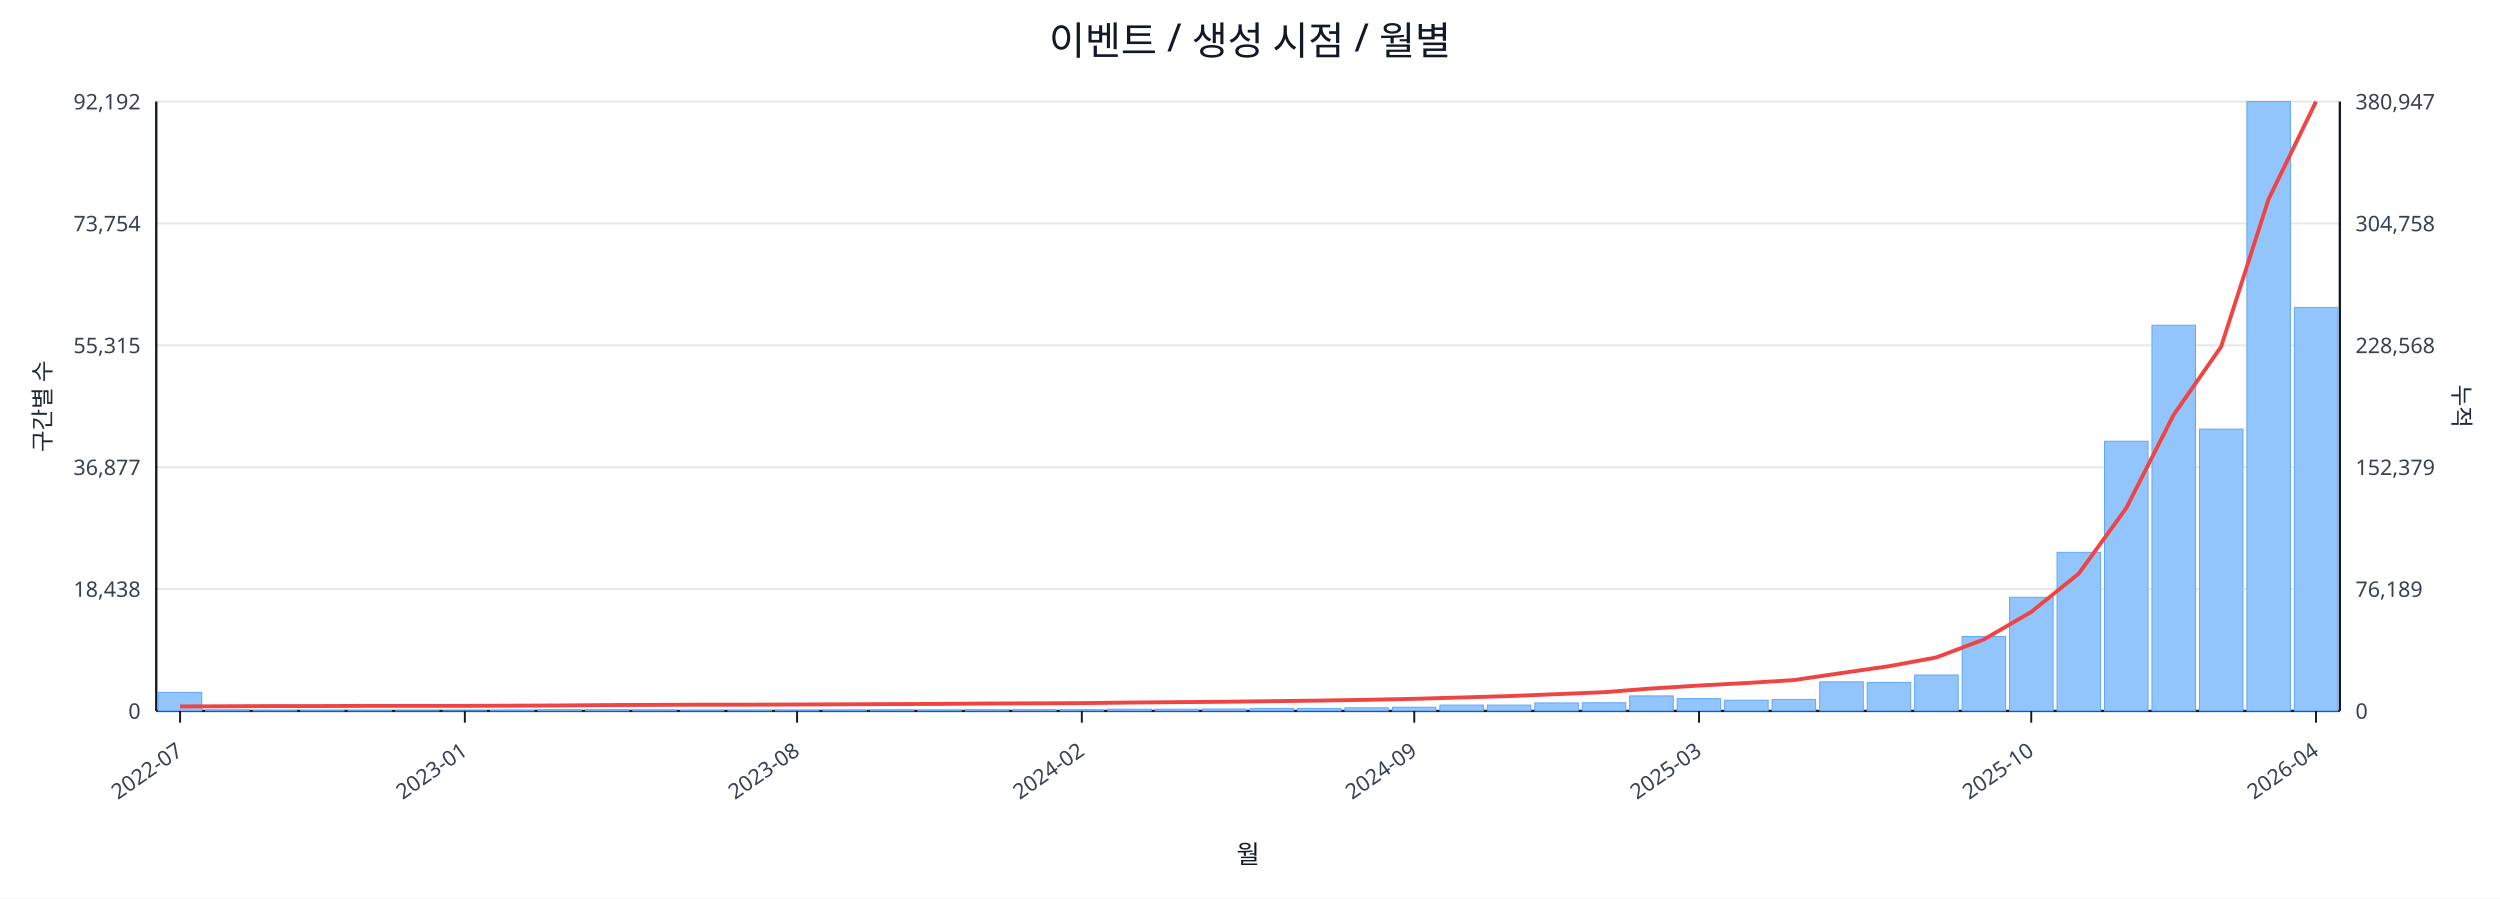
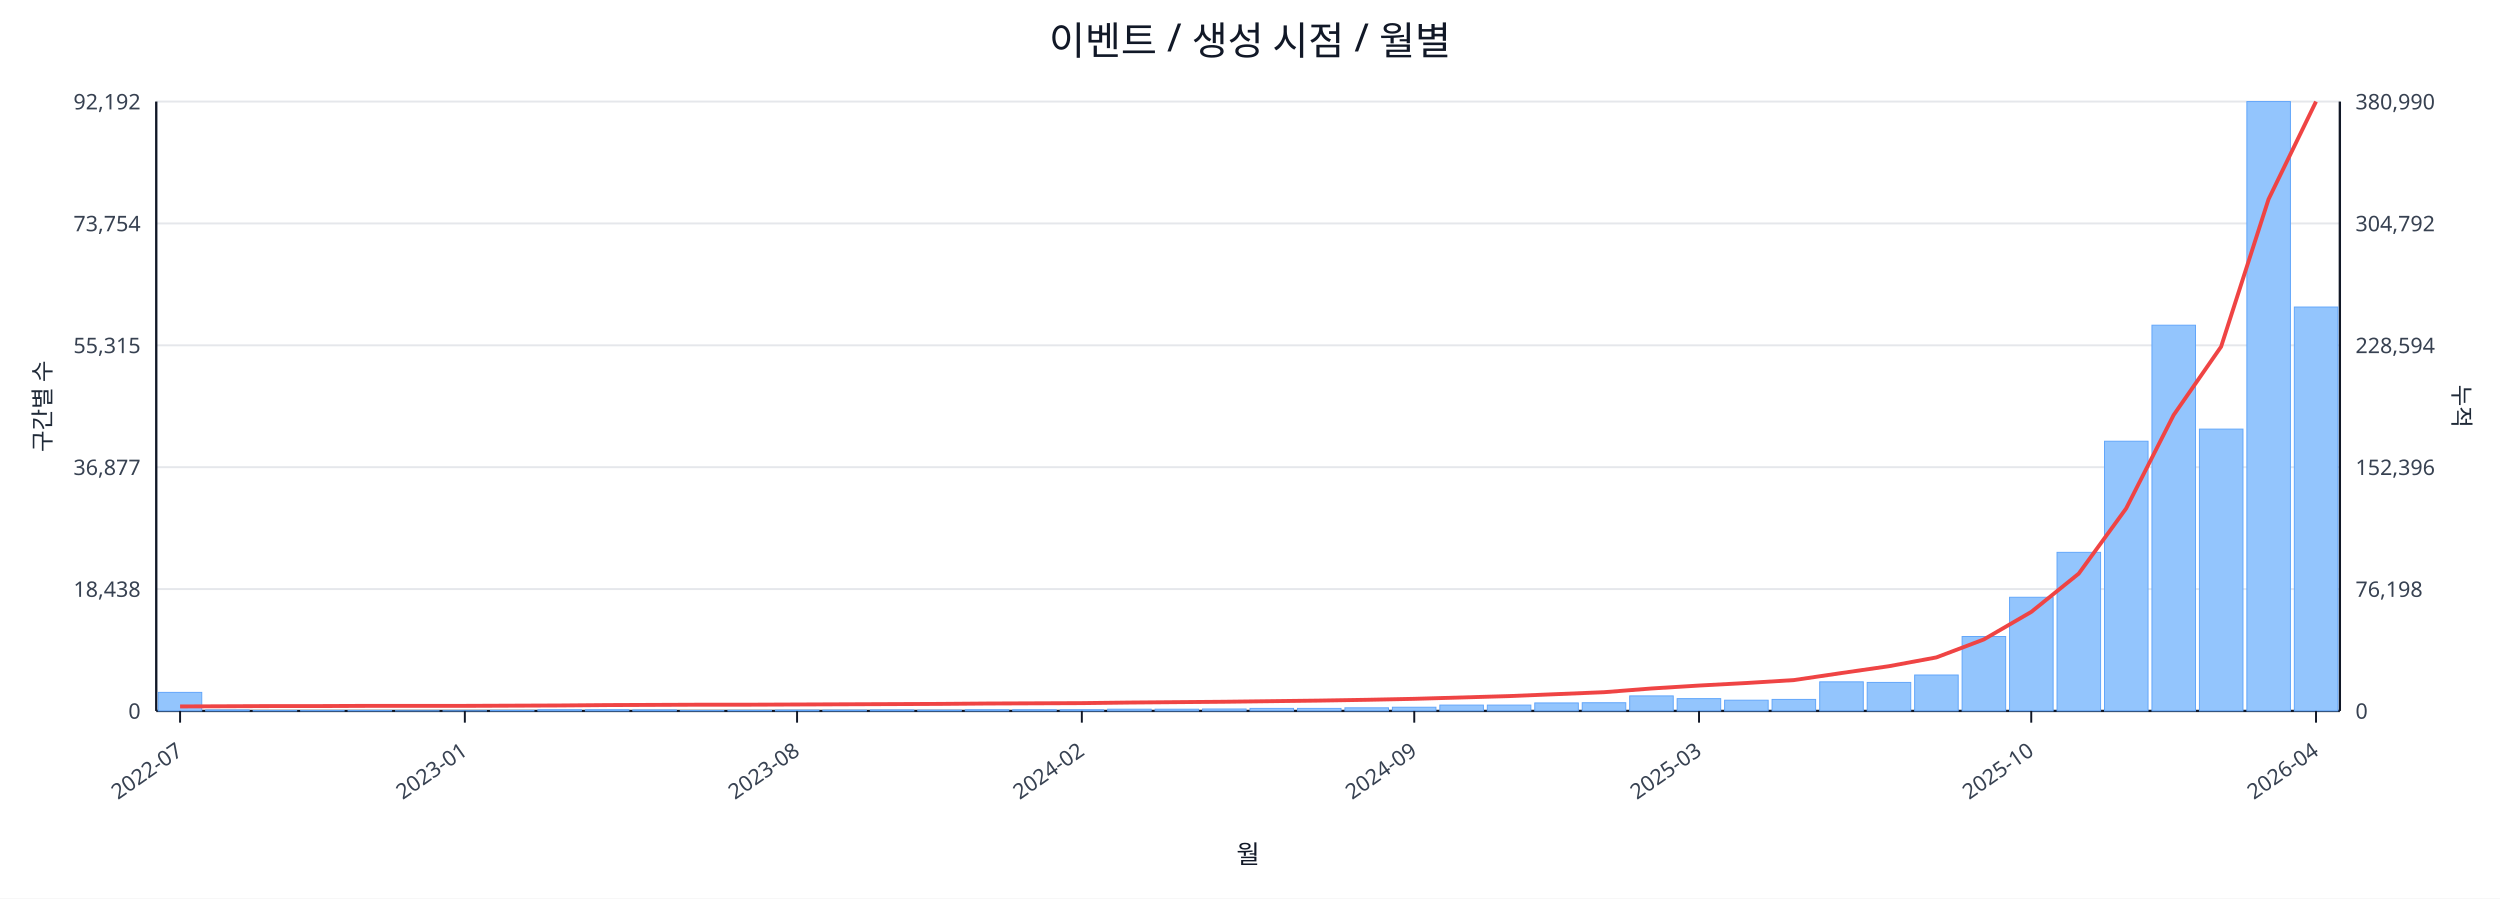
<svg xmlns="http://www.w3.org/2000/svg" width="1280" height="460" viewBox="0 0 1280 460">
  <rect x="0" y="0" width="100%" height="100%" fill="#ffffff" />
  <text x="640.0" y="28" font-size="20" text-anchor="middle" font-family="sans-serif" fill="#111827">이벤트 / 생성 시점 / 월별</text>
  <line x1="80.0" y1="52.0" x2="1198.0" y2="52.0" stroke="#e5e7eb" stroke-width="1" />
  <text x="72.0" y="56.0" font-size="11" text-anchor="end" font-family="sans-serif" fill="#374151">92,192</text>
-   <text x="1206.0" y="56.0" font-size="11" text-anchor="start" font-family="sans-serif" fill="#374151">380,947</text>
+   <text x="1206.0" y="56.0" font-size="11" text-anchor="start" font-family="sans-serif" fill="#374151">380,990</text>
  <line x1="80.0" y1="114.4" x2="1198.0" y2="114.4" stroke="#e5e7eb" stroke-width="1" />
  <text x="72.0" y="118.4" font-size="11" text-anchor="end" font-family="sans-serif" fill="#374151">73,754</text>
-   <text x="1206.0" y="118.4" font-size="11" text-anchor="start" font-family="sans-serif" fill="#374151">304,758</text>
+   <text x="1206.0" y="118.4" font-size="11" text-anchor="start" font-family="sans-serif" fill="#374151">304,792</text>
  <line x1="80.0" y1="176.8" x2="1198.0" y2="176.8" stroke="#e5e7eb" stroke-width="1" />
  <text x="72.0" y="180.8" font-size="11" text-anchor="end" font-family="sans-serif" fill="#374151">55,315</text>
-   <text x="1206.0" y="180.8" font-size="11" text-anchor="start" font-family="sans-serif" fill="#374151">228,568</text>
+   <text x="1206.0" y="180.8" font-size="11" text-anchor="start" font-family="sans-serif" fill="#374151">228,594</text>
  <line x1="80.0" y1="239.2" x2="1198.0" y2="239.2" stroke="#e5e7eb" stroke-width="1" />
  <text x="72.0" y="243.2" font-size="11" text-anchor="end" font-family="sans-serif" fill="#374151">36,877</text>
-   <text x="1206.0" y="243.2" font-size="11" text-anchor="start" font-family="sans-serif" fill="#374151">152,379</text>
+   <text x="1206.0" y="243.2" font-size="11" text-anchor="start" font-family="sans-serif" fill="#374151">152,396</text>
  <line x1="80.0" y1="301.6" x2="1198.0" y2="301.6" stroke="#e5e7eb" stroke-width="1" />
  <text x="72.0" y="305.6" font-size="11" text-anchor="end" font-family="sans-serif" fill="#374151">18,438</text>
-   <text x="1206.0" y="305.6" font-size="11" text-anchor="start" font-family="sans-serif" fill="#374151">76,189</text>
+   <text x="1206.0" y="305.6" font-size="11" text-anchor="start" font-family="sans-serif" fill="#374151">76,198</text>
  <line x1="80.0" y1="364.0" x2="1198.0" y2="364.0" stroke="#e5e7eb" stroke-width="1" />
  <text x="72.0" y="368.0" font-size="11" text-anchor="end" font-family="sans-serif" fill="#374151">0</text>
  <text x="1206.0" y="368.0" font-size="11" text-anchor="start" font-family="sans-serif" fill="#374151">0</text>
  <line x1="80.0" y1="364.0" x2="1198.0" y2="364.0" stroke="#111827" stroke-width="1.2" />
  <line x1="80.0" y1="52.0" x2="80.0" y2="364.0" stroke="#111827" stroke-width="1.2" />
  <line x1="1198.0" y1="52.0" x2="1198.0" y2="364.0" stroke="#111827" stroke-width="1.2" />
  <rect x="81.0" y="354.5" width="22.3" height="9.5" fill="#93c5fd" stroke="#60a5fa" stroke-width="0.5" />
  <rect x="105.3" y="363.5" width="22.3" height="0.5" fill="#93c5fd" stroke="#60a5fa" stroke-width="0.5" />
  <rect x="129.6" y="363.8" width="22.3" height="0.2" fill="#93c5fd" stroke="#60a5fa" stroke-width="0.5" />
  <rect x="153.9" y="363.8" width="22.3" height="0.2" fill="#93c5fd" stroke="#60a5fa" stroke-width="0.5" />
  <rect x="178.2" y="363.8" width="22.3" height="0.2" fill="#93c5fd" stroke="#60a5fa" stroke-width="0.5" />
  <rect x="202.5" y="363.9" width="22.3" height="0.1" fill="#93c5fd" stroke="#60a5fa" stroke-width="0.5" />
  <rect x="226.8" y="363.9" width="22.3" height="0.1" fill="#93c5fd" stroke="#60a5fa" stroke-width="0.5" />
  <rect x="251.1" y="363.7" width="22.3" height="0.3" fill="#93c5fd" stroke="#60a5fa" stroke-width="0.5" />
  <rect x="275.4" y="363.4" width="22.3" height="0.6" fill="#93c5fd" stroke="#60a5fa" stroke-width="0.5" />
  <rect x="299.7" y="363.4" width="22.3" height="0.6" fill="#93c5fd" stroke="#60a5fa" stroke-width="0.5" />
  <rect x="324.0" y="363.5" width="22.3" height="0.5" fill="#93c5fd" stroke="#60a5fa" stroke-width="0.5" />
  <rect x="348.3" y="363.8" width="22.3" height="0.2" fill="#93c5fd" stroke="#60a5fa" stroke-width="0.5" />
  <rect x="372.7" y="363.7" width="22.3" height="0.3" fill="#93c5fd" stroke="#60a5fa" stroke-width="0.5" />
  <rect x="397.0" y="363.6" width="22.3" height="0.4" fill="#93c5fd" stroke="#60a5fa" stroke-width="0.5" />
  <rect x="421.3" y="363.6" width="22.3" height="0.4" fill="#93c5fd" stroke="#60a5fa" stroke-width="0.5" />
  <rect x="445.6" y="363.5" width="22.3" height="0.5" fill="#93c5fd" stroke="#60a5fa" stroke-width="0.5" />
  <rect x="469.9" y="363.6" width="22.3" height="0.4" fill="#93c5fd" stroke="#60a5fa" stroke-width="0.5" />
  <rect x="494.2" y="363.4" width="22.3" height="0.6" fill="#93c5fd" stroke="#60a5fa" stroke-width="0.5" />
  <rect x="518.5" y="363.4" width="22.3" height="0.6" fill="#93c5fd" stroke="#60a5fa" stroke-width="0.5" />
  <rect x="542.8" y="363.4" width="22.3" height="0.6" fill="#93c5fd" stroke="#60a5fa" stroke-width="0.5" />
  <rect x="567.1" y="363.1" width="22.3" height="0.9" fill="#93c5fd" stroke="#60a5fa" stroke-width="0.5" />
  <rect x="591.4" y="363.1" width="22.3" height="0.9" fill="#93c5fd" stroke="#60a5fa" stroke-width="0.5" />
  <rect x="615.7" y="363.0" width="22.3" height="1.0" fill="#93c5fd" stroke="#60a5fa" stroke-width="0.5" />
  <rect x="640.0" y="362.7" width="22.3" height="1.3" fill="#93c5fd" stroke="#60a5fa" stroke-width="0.5" />
  <rect x="664.3" y="362.7" width="22.3" height="1.3" fill="#93c5fd" stroke="#60a5fa" stroke-width="0.5" />
  <rect x="688.6" y="362.4" width="22.3" height="1.6" fill="#93c5fd" stroke="#60a5fa" stroke-width="0.5" />
  <rect x="712.9" y="362.1" width="22.3" height="1.9" fill="#93c5fd" stroke="#60a5fa" stroke-width="0.5" />
  <rect x="737.2" y="361.0" width="22.3" height="3.0" fill="#93c5fd" stroke="#60a5fa" stroke-width="0.5" />
  <rect x="761.5" y="361.0" width="22.3" height="3.0" fill="#93c5fd" stroke="#60a5fa" stroke-width="0.5" />
  <rect x="785.8" y="359.9" width="22.3" height="4.1" fill="#93c5fd" stroke="#60a5fa" stroke-width="0.5" />
  <rect x="810.1" y="359.8" width="22.3" height="4.2" fill="#93c5fd" stroke="#60a5fa" stroke-width="0.5" />
  <rect x="834.4" y="356.3" width="22.3" height="7.7" fill="#93c5fd" stroke="#60a5fa" stroke-width="0.5" />
  <rect x="858.7" y="357.7" width="22.3" height="6.3" fill="#93c5fd" stroke="#60a5fa" stroke-width="0.5" />
  <rect x="883.0" y="358.5" width="22.3" height="5.5" fill="#93c5fd" stroke="#60a5fa" stroke-width="0.5" />
  <rect x="907.3" y="358.1" width="22.3" height="5.9" fill="#93c5fd" stroke="#60a5fa" stroke-width="0.5" />
  <rect x="931.7" y="349.1" width="22.3" height="14.9" fill="#93c5fd" stroke="#60a5fa" stroke-width="0.5" />
  <rect x="956.0" y="349.4" width="22.3" height="14.6" fill="#93c5fd" stroke="#60a5fa" stroke-width="0.5" />
  <rect x="980.3" y="345.6" width="22.3" height="18.4" fill="#93c5fd" stroke="#60a5fa" stroke-width="0.5" />
  <rect x="1004.6" y="325.9" width="22.3" height="38.1" fill="#93c5fd" stroke="#60a5fa" stroke-width="0.5" />
  <rect x="1028.9" y="305.8" width="22.3" height="58.2" fill="#93c5fd" stroke="#60a5fa" stroke-width="0.5" />
  <rect x="1053.2" y="282.8" width="22.3" height="81.2" fill="#93c5fd" stroke="#60a5fa" stroke-width="0.5" />
  <rect x="1077.5" y="225.9" width="22.3" height="138.1" fill="#93c5fd" stroke="#60a5fa" stroke-width="0.5" />
  <rect x="1101.8" y="166.5" width="22.3" height="197.5" fill="#93c5fd" stroke="#60a5fa" stroke-width="0.5" />
  <rect x="1126.1" y="219.7" width="22.3" height="144.3" fill="#93c5fd" stroke="#60a5fa" stroke-width="0.5" />
  <rect x="1150.4" y="52.0" width="22.3" height="312.0" fill="#93c5fd" stroke="#60a5fa" stroke-width="0.5" />
-   <rect x="1174.7" y="157.4" width="22.3" height="206.6" fill="#93c5fd" stroke="#60a5fa" stroke-width="0.5" />
-   <polyline fill="none" stroke="#ef4444" stroke-width="2" points="92.2,361.7 116.5,361.6 140.8,361.5 165.1,361.5 189.4,361.4 213.7,361.4 238.0,361.4 262.3,361.3 286.6,361.2 310.9,361.0 335.2,360.9 359.5,360.8 383.8,360.8 408.1,360.7 432.4,360.6 456.7,360.5 481.0,360.4 505.3,360.2 529.6,360.1 553.9,360.0 578.2,359.7 602.5,359.5 626.8,359.3 651.2,359.0 675.5,358.7 699.8,358.3 724.1,357.8 748.4,357.1 772.7,356.4 797.0,355.4 821.3,354.4 845.6,352.5 869.9,351.0 894.2,349.7 918.5,348.2 942.8,344.6 967.1,341.1 991.4,336.6 1015.7,327.4 1040.0,313.3 1064.3,293.7 1088.6,260.2 1112.9,212.4 1137.2,177.5 1161.5,102.0 1185.8,52.0" />
+   <rect x="1174.7" y="157.2" width="22.3" height="206.8" fill="#93c5fd" stroke="#60a5fa" stroke-width="0.5" />
+   <polyline fill="none" stroke="#ef4444" stroke-width="2" points="92.2,361.7 116.5,361.6 140.8,361.5 165.1,361.5 189.4,361.4 213.7,361.4 238.0,361.4 262.3,361.3 286.6,361.2 310.9,361.0 335.2,360.9 359.5,360.8 383.8,360.8 408.1,360.7 432.4,360.6 456.7,360.5 481.0,360.4 505.3,360.2 529.6,360.1 553.9,360.0 578.2,359.7 602.5,359.5 626.8,359.3 651.2,359.0 675.5,358.7 699.8,358.3 724.1,357.8 748.4,357.1 772.7,356.4 797.0,355.4 821.3,354.4 845.6,352.5 869.9,351.0 894.2,349.7 918.5,348.2 942.8,344.6 967.1,341.1 991.4,336.6 1015.7,327.4 1040.0,313.3 1064.3,293.7 1088.6,260.3 1112.9,212.5 1137.2,177.5 1161.5,102.0 1185.8,52.0" />
  <line x1="92.2" y1="364.0" x2="92.2" y2="370.0" stroke="#111827" stroke-width="1" />
  <text x="94.2" y="386.0" font-size="11" text-anchor="end" transform="rotate(-35 94.2 386.0)" font-family="sans-serif" fill="#374151">2022-07</text>
  <line x1="238.0" y1="364.0" x2="238.0" y2="370.0" stroke="#111827" stroke-width="1" />
  <text x="240.0" y="386.0" font-size="11" text-anchor="end" transform="rotate(-35 240.0 386.0)" font-family="sans-serif" fill="#374151">2023-01</text>
  <line x1="408.1" y1="364.0" x2="408.1" y2="370.0" stroke="#111827" stroke-width="1" />
  <text x="410.1" y="386.0" font-size="11" text-anchor="end" transform="rotate(-35 410.1 386.0)" font-family="sans-serif" fill="#374151">2023-08</text>
  <line x1="553.9" y1="364.0" x2="553.9" y2="370.0" stroke="#111827" stroke-width="1" />
  <text x="555.9" y="386.0" font-size="11" text-anchor="end" transform="rotate(-35 555.9 386.0)" font-family="sans-serif" fill="#374151">2024-02</text>
  <line x1="724.1" y1="364.0" x2="724.1" y2="370.0" stroke="#111827" stroke-width="1" />
  <text x="726.1" y="386.0" font-size="11" text-anchor="end" transform="rotate(-35 726.1 386.0)" font-family="sans-serif" fill="#374151">2024-09</text>
  <line x1="869.9" y1="364.0" x2="869.9" y2="370.0" stroke="#111827" stroke-width="1" />
  <text x="871.9" y="386.0" font-size="11" text-anchor="end" transform="rotate(-35 871.9 386.0)" font-family="sans-serif" fill="#374151">2025-03</text>
  <line x1="1040.0" y1="364.0" x2="1040.0" y2="370.0" stroke="#111827" stroke-width="1" />
  <text x="1042.0" y="386.0" font-size="11" text-anchor="end" transform="rotate(-35 1042.0 386.0)" font-family="sans-serif" fill="#374151">2025-10</text>
  <line x1="1185.8" y1="364.0" x2="1185.8" y2="370.0" stroke="#111827" stroke-width="1" />
  <text x="1187.8" y="386.0" font-size="11" text-anchor="end" transform="rotate(-35 1187.8 386.0)" font-family="sans-serif" fill="#374151">2026-04</text>
  <text x="26" y="208.0" font-size="12" transform="rotate(-90 26 208.0)" text-anchor="middle" font-family="sans-serif" fill="#1f2937">구간별 수</text>
  <text x="1256.0" y="208.0" font-size="12" transform="rotate(90 1256.0 208.0)" text-anchor="middle" font-family="sans-serif" fill="#1f2937">누적</text>
  <text x="639.0" y="442.0" font-size="13" text-anchor="middle" font-family="sans-serif" fill="#111827">월</text>
</svg>
